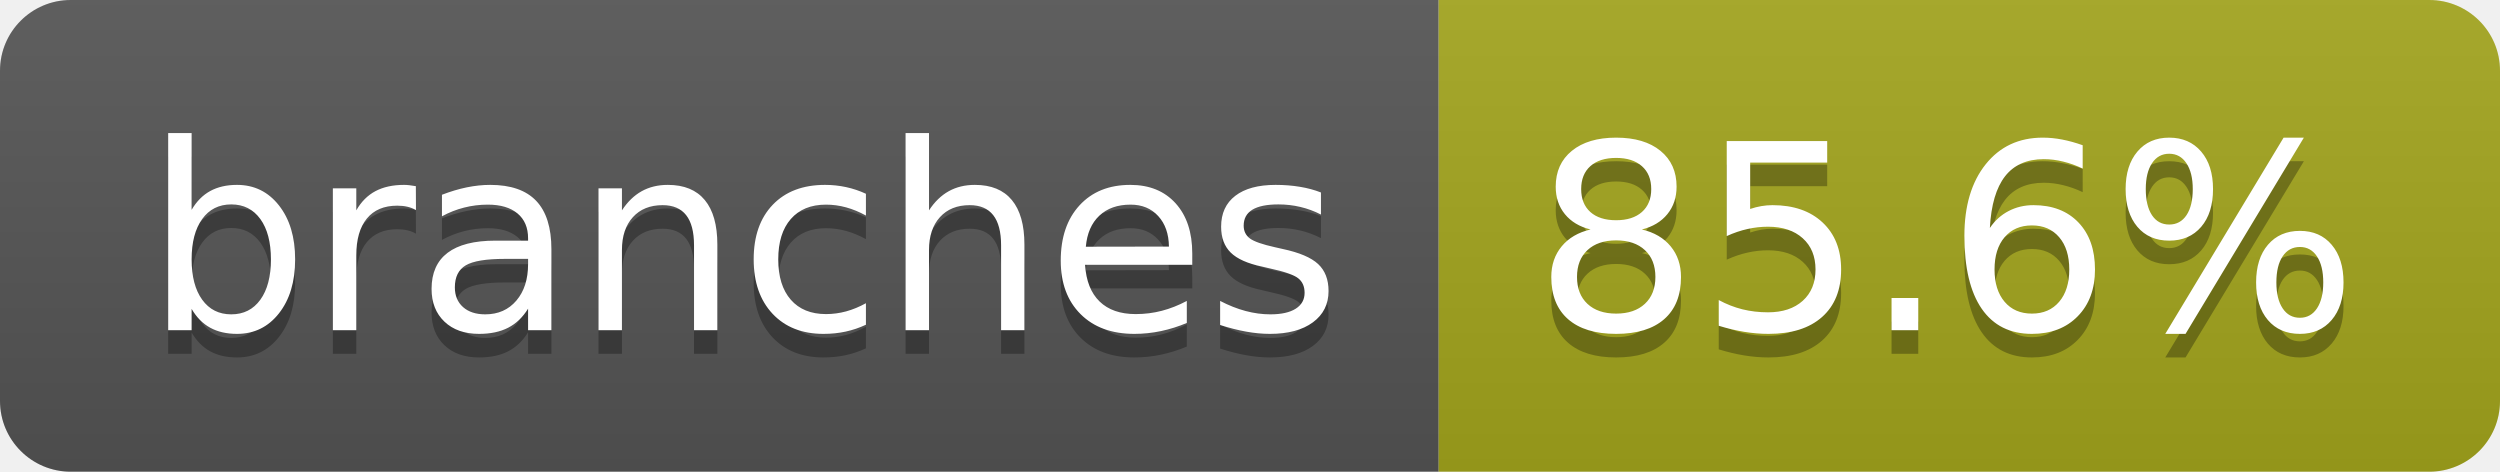
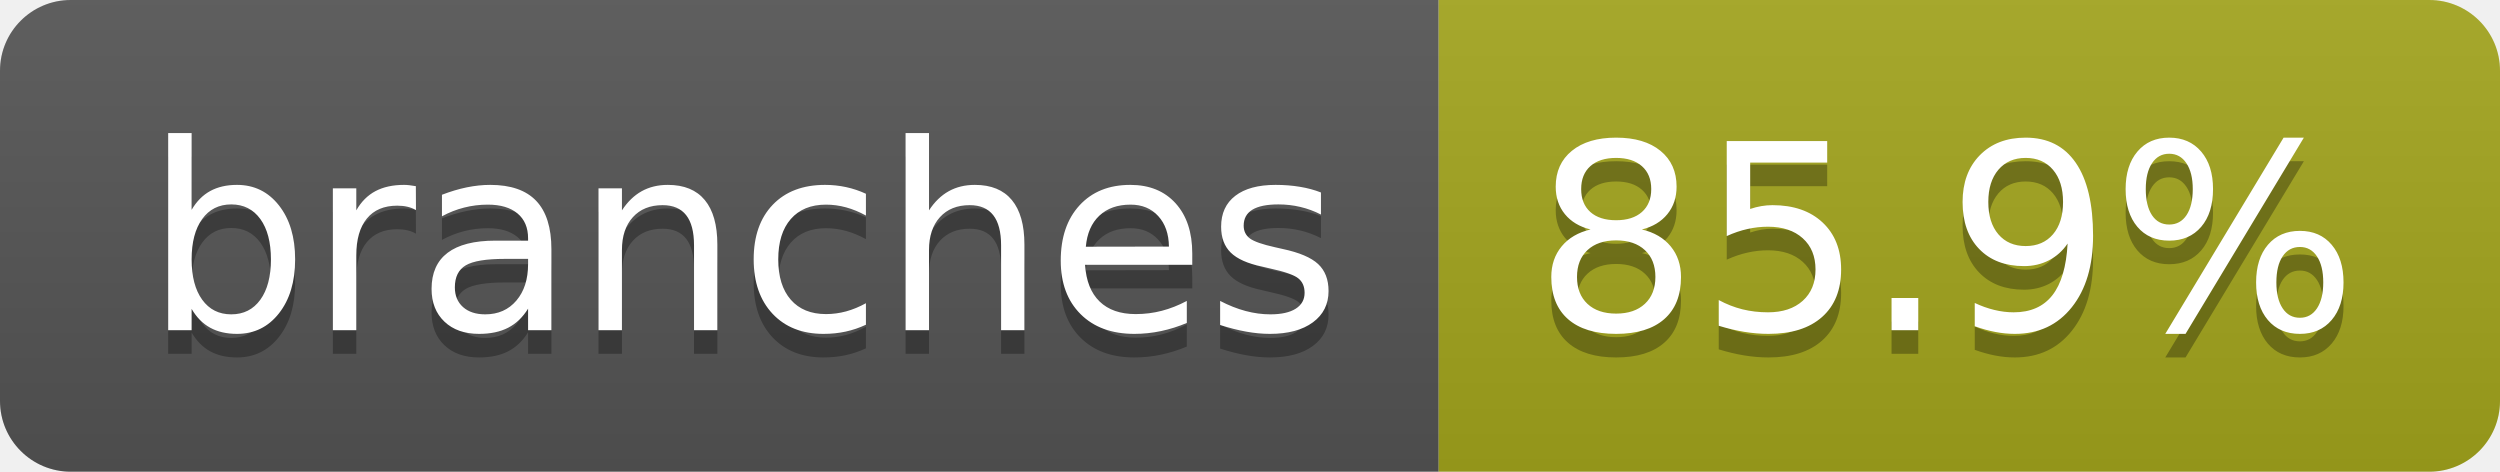
- <svg xmlns="http://www.w3.org/2000/svg" width="106" height="20" role="img" aria-label="branches: 85.6%">
+ <svg xmlns="http://www.w3.org/2000/svg" width="106" height="20" role="img" aria-label="branches: 85.9%">
  <linearGradient id="s" x2="0" y2="100%">
    <stop offset="0" stop-color="#bbb" stop-opacity=".1" />
    <stop offset="1" stop-opacity=".1" />
  </linearGradient>
  <clipPath id="r">
    <rect width="106" height="20" rx="3" fill="#fff" />
  </clipPath>
  <g clip-path="url(#r)">
    <rect width="61" height="20" fill="#555" />
    <rect x="61" width="45" height="20" fill="#a4a61d" />
    <rect width="106" height="20" fill="url(#s)" />
  </g>
  <g fill="#fff" text-anchor="middle" font-family="Verdana,Geneva,DejaVu Sans,sans-serif" text-rendering="geometricPrecision" font-size="110">
    <text aria-hidden="true" x="315" y="150" fill="#010101" fill-opacity=".3" transform="scale(.1)" textLength="507">branches</text>
    <text x="315" y="140" transform="scale(.1)" fill="#fff" textLength="507">branches</text>
-     <text aria-hidden="true" x="825" y="150" fill="#010101" fill-opacity=".3" transform="scale(.1)" textLength="350">85.6%</text>
-     <text x="825" y="140" transform="scale(.1)" fill="#fff" textLength="350">85.6%</text>
+     <text aria-hidden="true" x="825" y="150" fill="#010101" fill-opacity=".3" transform="scale(.1)" textLength="350">85.9%</text>
+     <text x="825" y="140" transform="scale(.1)" fill="#fff" textLength="350">85.9%</text>
  </g>
</svg>
